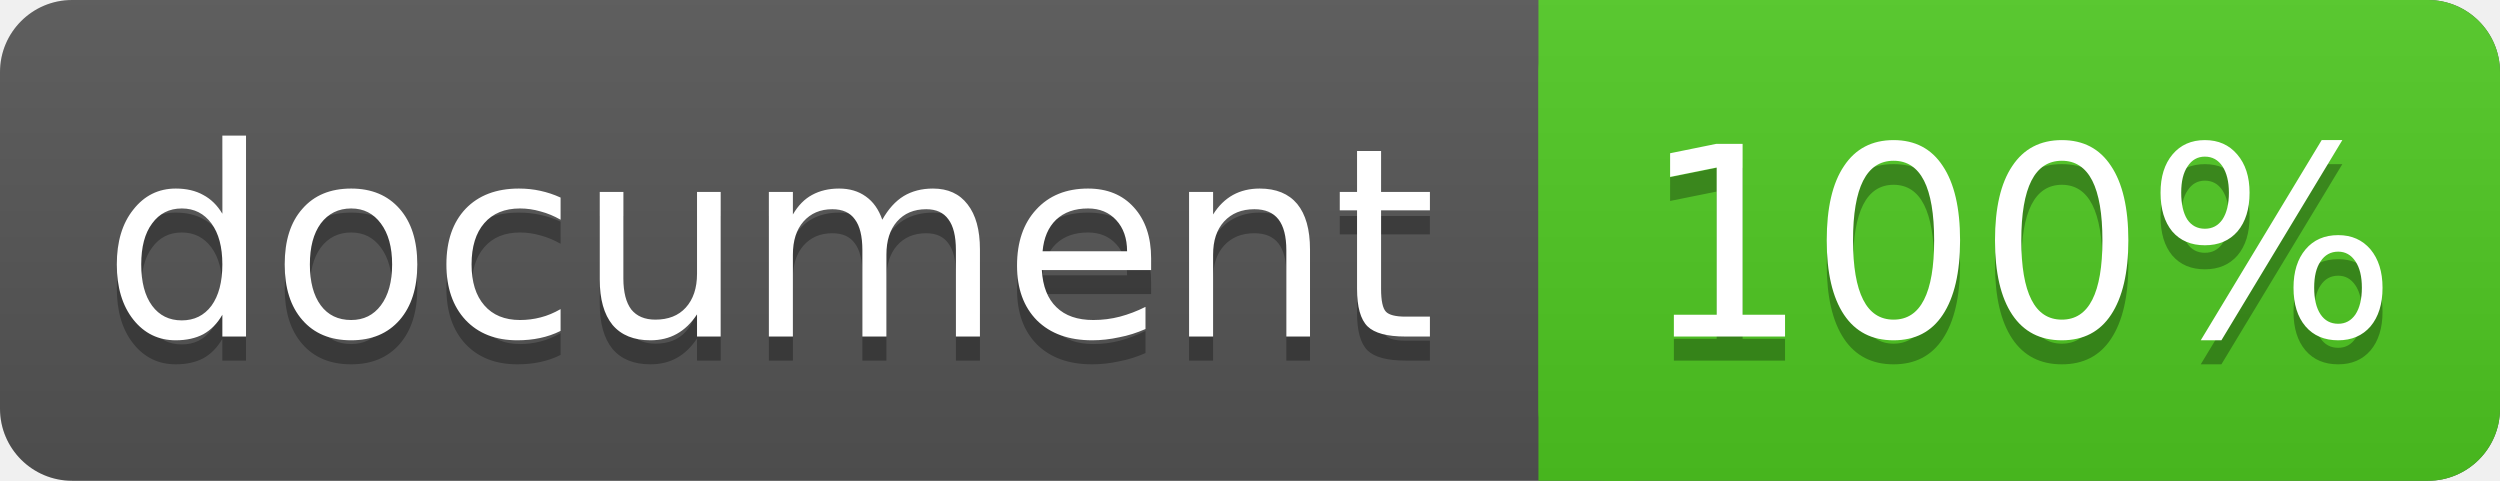
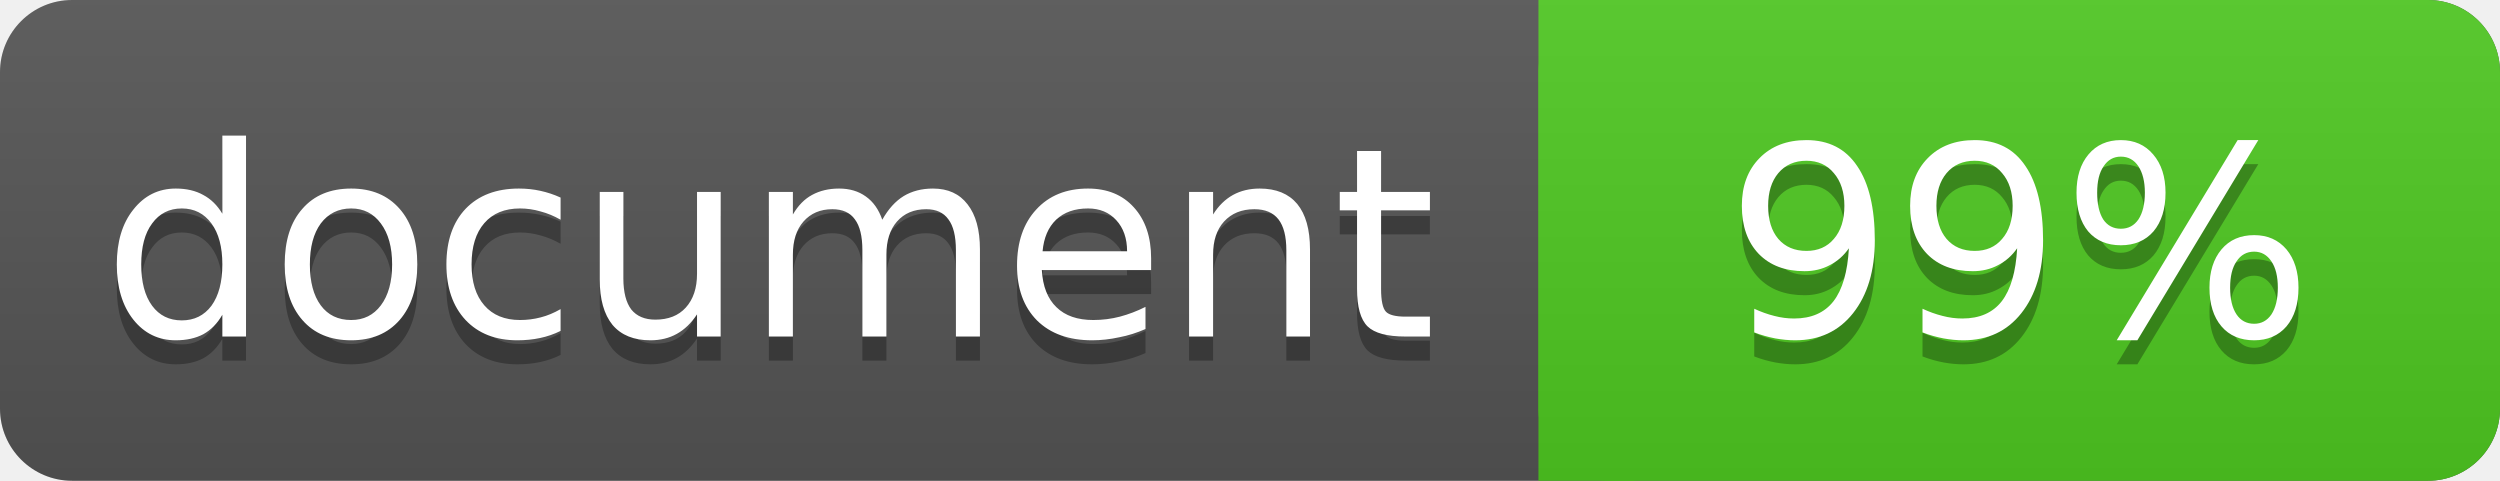
<svg xmlns="http://www.w3.org/2000/svg" width="104" height="20">
  <linearGradient id="a" x2="0" y2="100%">
    <stop offset="0" stop-color="#bbb" stop-opacity=".1" />
    <stop offset="1" stop-opacity=".1" />
  </linearGradient>
  <rect rx="3" width="104" height="20" fill="#555" />
  <rect rx="3" x="64" width="40" height="20" fill="#4fc921" />
  <path fill="#4fc921" d="M64 0h4v20h-4z" />
  <rect rx="3" width="104" height="20" fill="url(#a)" />
  <g fill="#fff" text-anchor="middle" font-family="DejaVu Sans,Verdana,Geneva,sans-serif" font-size="11">
    <text x="32" y="15" fill="#010101" fill-opacity=".3">document</text>
    <text x="32" y="14">document</text>
-     <text x="84" y="15" fill="#010101" fill-opacity=".3">100%</text>
-     <text x="84" y="14">100%</text>
+     <text x="84" y="15" fill="#010101" fill-opacity=".3">99%</text>
+     <text x="84" y="14">99%</text>
  </g>
</svg>
